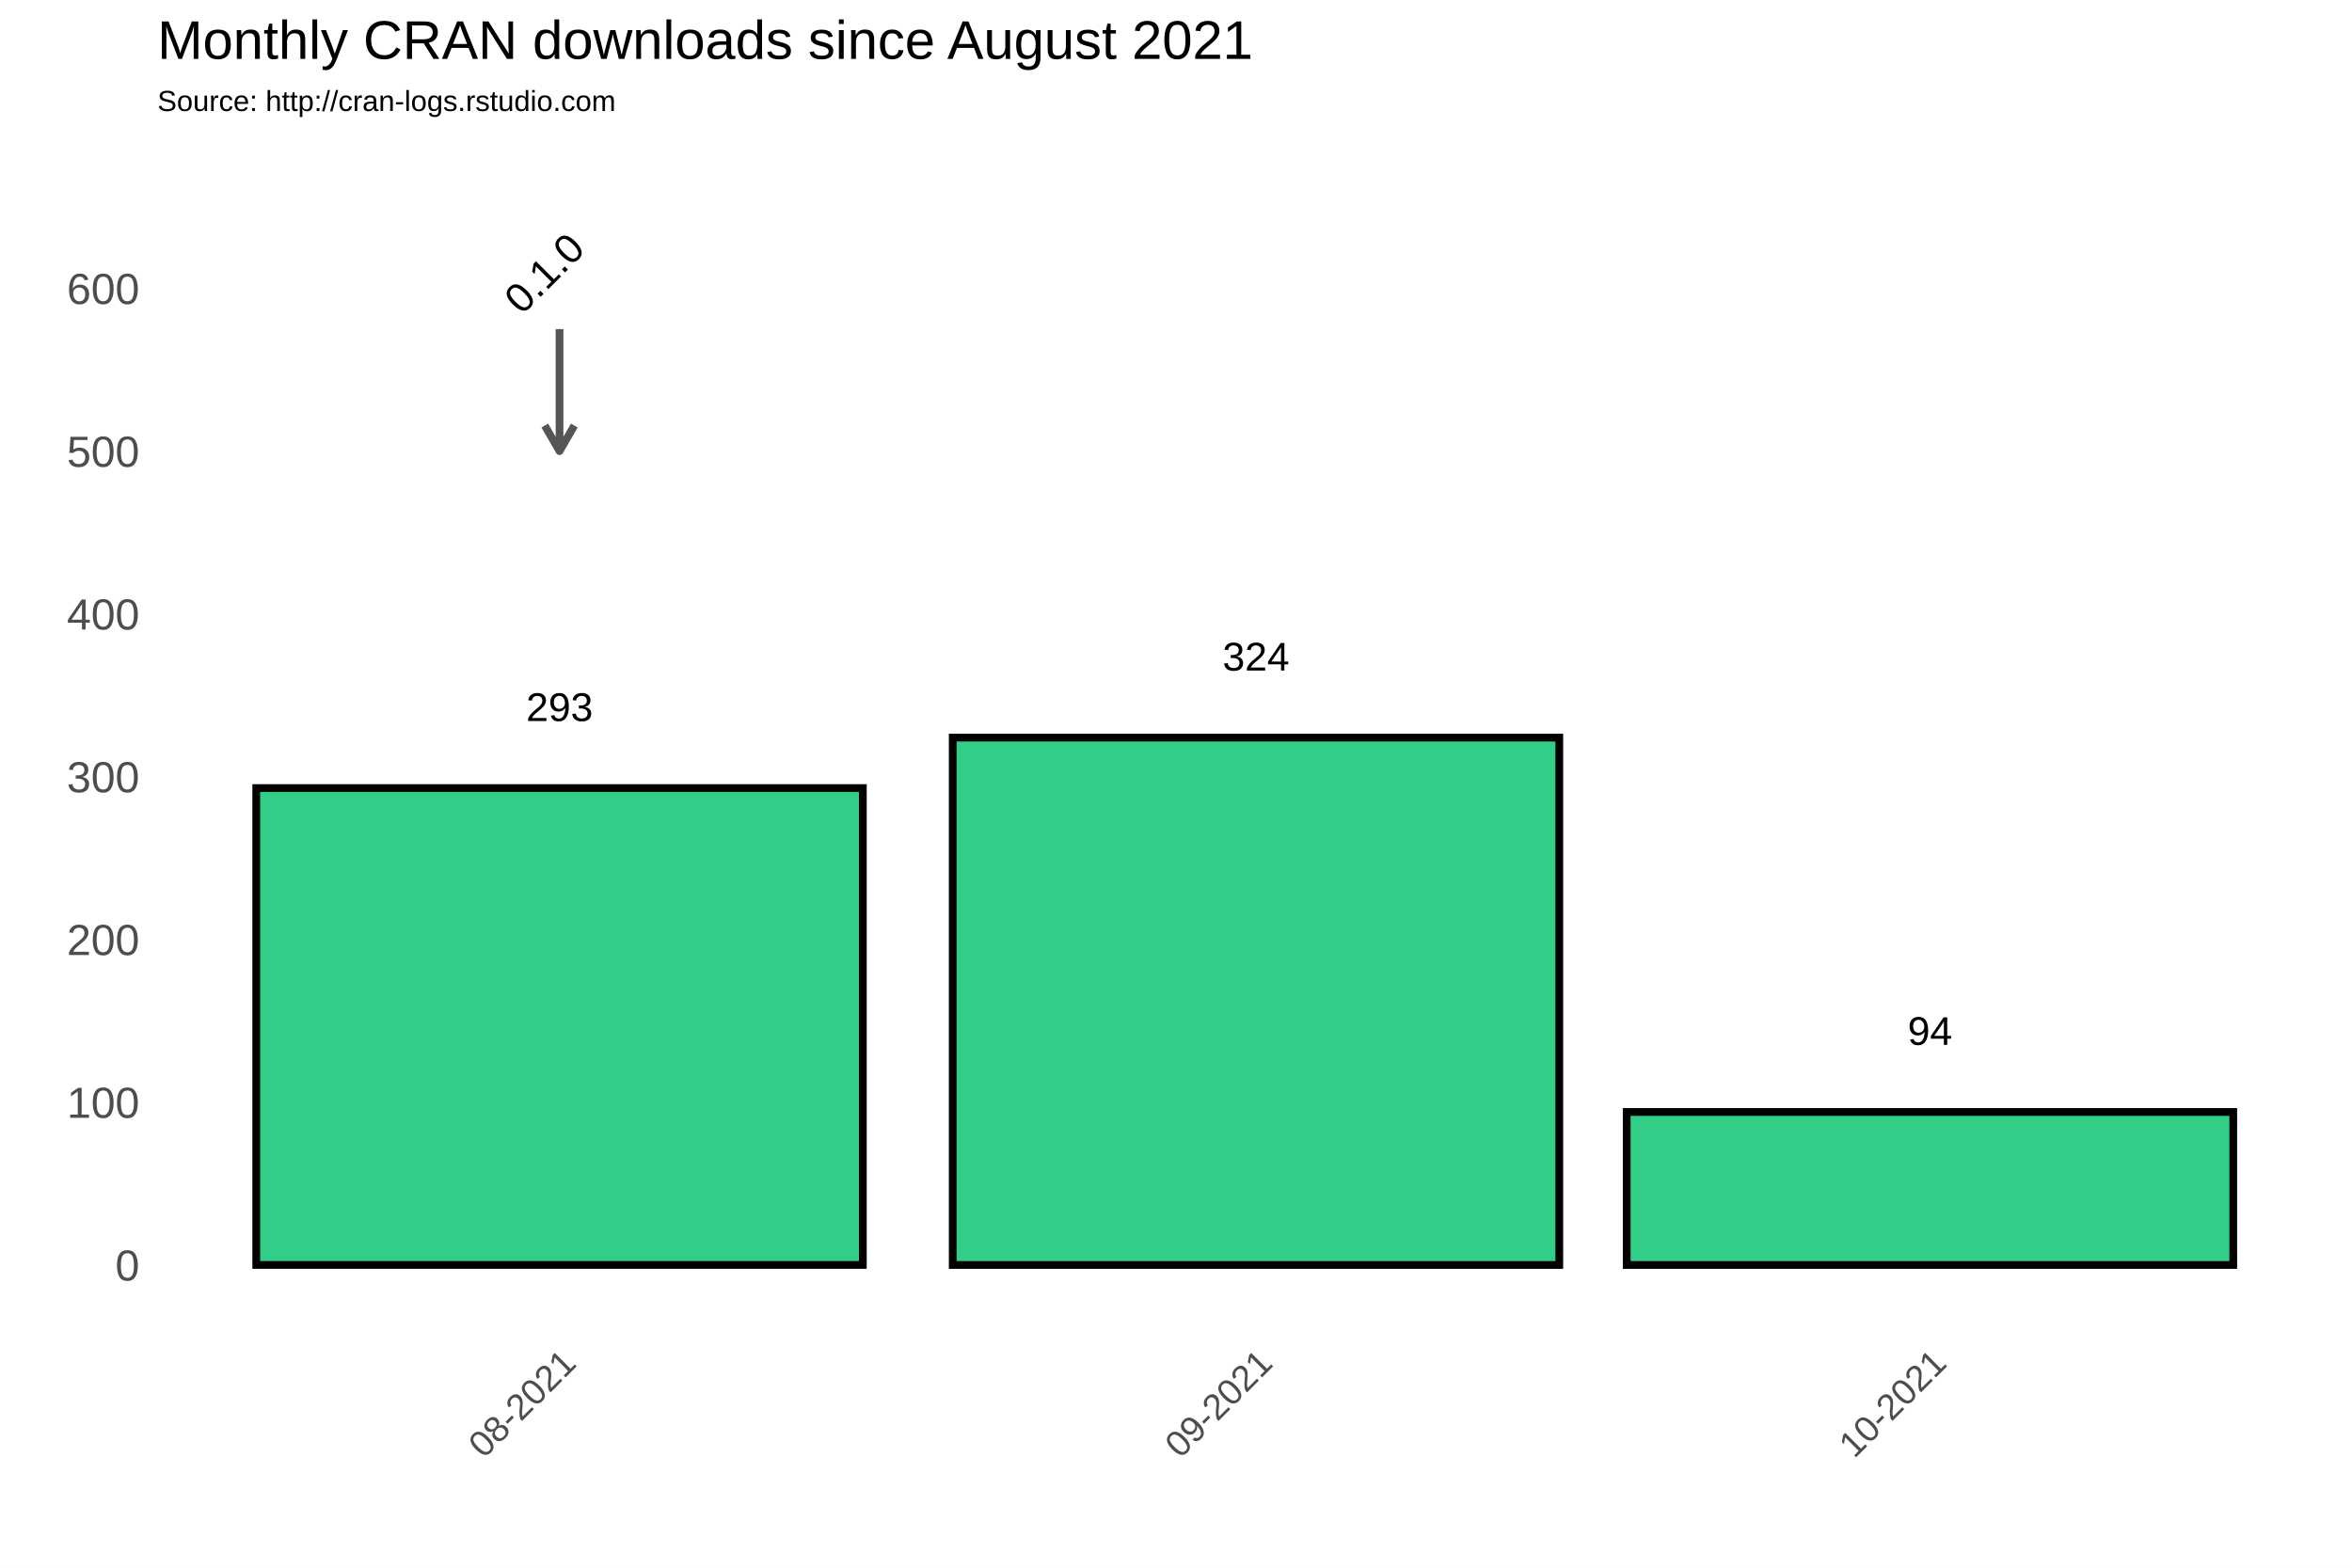
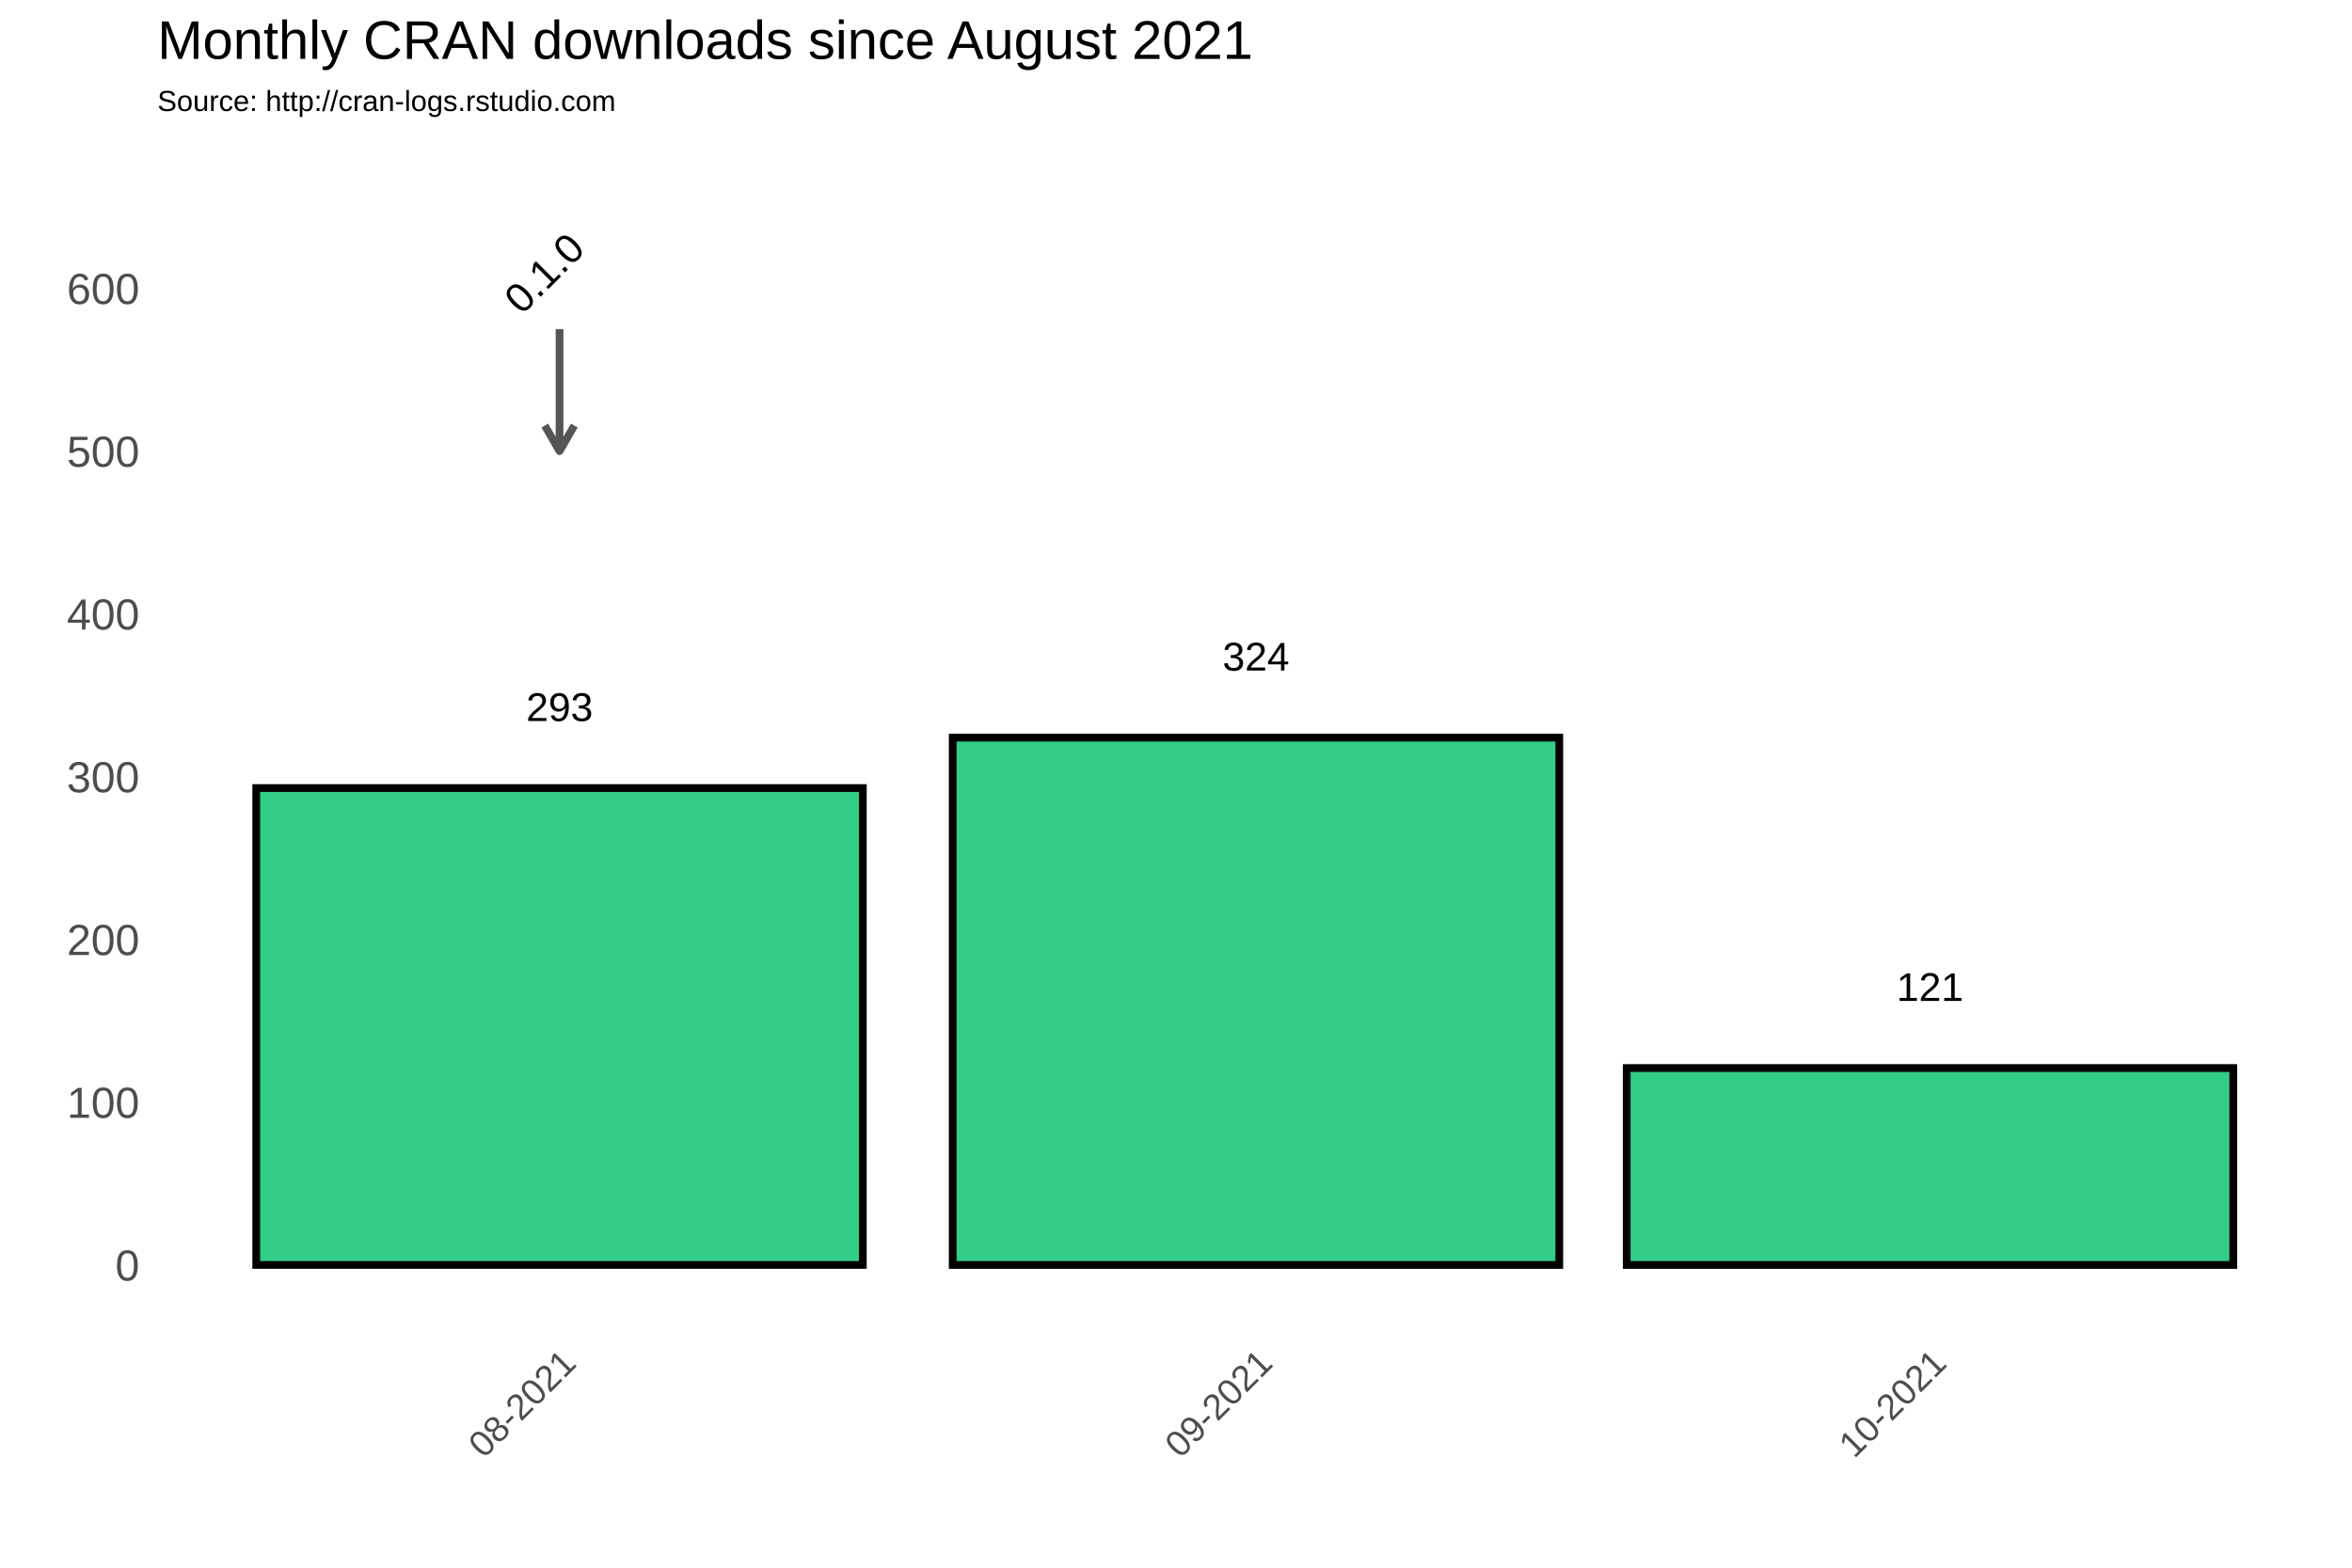
<svg xmlns="http://www.w3.org/2000/svg" class="svglite" width="648.00pt" height="432.00pt" viewBox="0 0 648.00 432.00">
  <defs>
    <style type="text/css">
    .svglite line, .svglite polyline, .svglite polygon, .svglite path, .svglite rect, .svglite circle {
      fill: none;
      stroke: #000000;
      stroke-linecap: round;
      stroke-linejoin: round;
      stroke-miterlimit: 10.00;
    }
  </style>
  </defs>
  <rect width="100%" height="100%" style="stroke: none; fill: #FFFFFF;" />
  <defs>
    <clipPath id="cpMC4wMHw2NDguMDB8MC4wMHw0MzIuMDA=">
      <rect x="0.00" y="0.00" width="648.00" height="432.00" />
    </clipPath>
  </defs>
  <g clip-path="url(#cpMC4wMHw2NDguMDB8MC4wMHw0MzIuMDA=)">
    <rect x="0.00" y="0.00" width="648.00" height="432.00" style="stroke-width: 1.07; stroke: #FFFFFF; fill: #FFFFFF;" />
  </g>
  <defs>
    <clipPath id="cpNDMuMzd8NjQyLjUyfDM3Ljc2fDM2My4zOA==">
      <rect x="43.37" y="37.76" width="599.15" height="325.62" />
    </clipPath>
  </defs>
  <g clip-path="url(#cpNDMuMzd8NjQyLjUyfDM3Ljc2fDM2My4zOA==)">
    <rect x="43.37" y="37.76" width="599.15" height="325.62" style="stroke-width: 1.07; stroke: none;" />
    <polyline points="43.37,326.15 642.52,326.15 " style="stroke-width: 0.53; stroke: #FFFFFF; stroke-linecap: butt;" />
    <polyline points="43.37,281.30 642.52,281.30 " style="stroke-width: 0.53; stroke: #FFFFFF; stroke-linecap: butt;" />
    <polyline points="43.37,236.45 642.52,236.45 " style="stroke-width: 0.53; stroke: #FFFFFF; stroke-linecap: butt;" />
    <polyline points="43.37,191.60 642.52,191.60 " style="stroke-width: 0.53; stroke: #FFFFFF; stroke-linecap: butt;" />
    <polyline points="43.37,146.75 642.52,146.75 " style="stroke-width: 0.53; stroke: #FFFFFF; stroke-linecap: butt;" />
    <polyline points="43.37,101.90 642.52,101.90 " style="stroke-width: 0.53; stroke: #FFFFFF; stroke-linecap: butt;" />
    <polyline points="43.37,57.04 642.52,57.04 " style="stroke-width: 0.53; stroke: #FFFFFF; stroke-linecap: butt;" />
    <polyline points="58.22,363.38 58.22,37.76 " style="stroke-width: 0.53; stroke: #FFFFFF; stroke-linecap: butt;" />
    <polyline points="250.10,363.38 250.10,37.76 " style="stroke-width: 0.53; stroke: #FFFFFF; stroke-linecap: butt;" />
    <polyline points="438.88,363.38 438.88,37.76 " style="stroke-width: 0.53; stroke: #FFFFFF; stroke-linecap: butt;" />
    <polyline points="627.67,363.38 627.67,37.76 " style="stroke-width: 0.53; stroke: #FFFFFF; stroke-linecap: butt;" />
    <polyline points="43.37,348.58 642.52,348.58 " style="stroke-width: 1.07; stroke: #FFFFFF; stroke-linecap: butt;" />
    <polyline points="43.37,303.73 642.52,303.73 " style="stroke-width: 1.07; stroke: #FFFFFF; stroke-linecap: butt;" />
    <polyline points="43.37,258.88 642.52,258.88 " style="stroke-width: 1.07; stroke: #FFFFFF; stroke-linecap: butt;" />
    <polyline points="43.37,214.02 642.52,214.02 " style="stroke-width: 1.07; stroke: #FFFFFF; stroke-linecap: butt;" />
    <polyline points="43.37,169.17 642.52,169.17 " style="stroke-width: 1.07; stroke: #FFFFFF; stroke-linecap: butt;" />
    <polyline points="43.37,124.32 642.52,124.32 " style="stroke-width: 1.07; stroke: #FFFFFF; stroke-linecap: butt;" />
    <polyline points="43.37,79.47 642.52,79.47 " style="stroke-width: 1.07; stroke: #FFFFFF; stroke-linecap: butt;" />
    <polyline points="154.16,363.38 154.16,37.76 " style="stroke-width: 1.07; stroke: #FFFFFF; stroke-linecap: butt;" />
    <polyline points="346.04,363.38 346.04,37.76 " style="stroke-width: 1.07; stroke: #FFFFFF; stroke-linecap: butt;" />
    <polyline points="531.73,363.38 531.73,37.76 " style="stroke-width: 1.07; stroke: #FFFFFF; stroke-linecap: butt;" />
    <rect x="70.60" y="217.16" width="167.12" height="131.41" style="stroke-width: 2.13; stroke-linecap: square; stroke-linejoin: miter; fill: #32CD87;" />
    <rect x="262.48" y="203.26" width="167.12" height="145.32" style="stroke-width: 2.13; stroke-linecap: square; stroke-linejoin: miter; fill: #32CD87;" />
-     <rect x="448.17" y="306.42" width="167.12" height="42.16" style="stroke-width: 2.13; stroke-linecap: square; stroke-linejoin: miter; fill: #32CD87;" />
+     <rect x="448.17" y="294.31" width="167.12" height="54.27" style="stroke-width: 2.13; stroke-linecap: square; stroke-linejoin: miter; fill: #32CD87;" />
    <text x="154.16" y="198.69" text-anchor="middle" style="font-size: 11.04px; font-family: Arial;" textLength="18.40px" lengthAdjust="spacingAndGlyphs">293</text>
    <text x="346.04" y="184.78" text-anchor="middle" style="font-size: 11.04px; font-family: Arial;" textLength="18.40px" lengthAdjust="spacingAndGlyphs">324</text>
-     <text x="531.73" y="287.94" text-anchor="middle" style="font-size: 11.04px; font-family: Arial;" textLength="12.27px" lengthAdjust="spacingAndGlyphs">94</text>
+     <text x="531.73" y="275.83" text-anchor="middle" style="font-size: 11.04px; font-family: Arial;" textLength="18.40px" lengthAdjust="spacingAndGlyphs">121</text>
    <line x1="154.16" y1="90.68" x2="154.16" y2="124.32" style="stroke-width: 2.13; stroke: #555555; stroke-linecap: butt;" />
    <polyline points="150.09,117.27 154.16,124.32 158.23,117.27 " style="stroke-width: 2.13; stroke: #555555; stroke-linecap: butt;" />
    <text transform="translate(152.72,78.03) rotate(-45)" text-anchor="middle" style="font-size: 11.38px; font-family: Arial;" textLength="25.31px" lengthAdjust="spacingAndGlyphs">0.1.0</text>
  </g>
  <g clip-path="url(#cpMC4wMHw2NDguMDB8MC4wMHw0MzIuMDA=)">
    <text x="38.44" y="352.88" text-anchor="end" style="font-size: 12.00px; fill: #4D4D4D; font-family: Arial;" textLength="6.67px" lengthAdjust="spacingAndGlyphs">0</text>
    <text x="38.44" y="308.03" text-anchor="end" style="font-size: 12.00px; fill: #4D4D4D; font-family: Arial;" textLength="20.02px" lengthAdjust="spacingAndGlyphs">100</text>
    <text x="38.44" y="263.17" text-anchor="end" style="font-size: 12.00px; fill: #4D4D4D; font-family: Arial;" textLength="20.02px" lengthAdjust="spacingAndGlyphs">200</text>
    <text x="38.44" y="218.32" text-anchor="end" style="font-size: 12.00px; fill: #4D4D4D; font-family: Arial;" textLength="20.02px" lengthAdjust="spacingAndGlyphs">300</text>
    <text x="38.44" y="173.47" text-anchor="end" style="font-size: 12.00px; fill: #4D4D4D; font-family: Arial;" textLength="20.02px" lengthAdjust="spacingAndGlyphs">400</text>
    <text x="38.44" y="128.62" text-anchor="end" style="font-size: 12.00px; fill: #4D4D4D; font-family: Arial;" textLength="20.02px" lengthAdjust="spacingAndGlyphs">500</text>
    <text x="38.44" y="83.77" text-anchor="end" style="font-size: 12.00px; fill: #4D4D4D; font-family: Arial;" textLength="20.02px" lengthAdjust="spacingAndGlyphs">600</text>
    <text transform="translate(159.23,376.17) rotate(-45)" text-anchor="end" style="font-size: 10.00px; fill: #4D4D4D; font-family: Arial;" textLength="36.73px" lengthAdjust="spacingAndGlyphs">08-2021</text>
    <text transform="translate(351.11,376.17) rotate(-45)" text-anchor="end" style="font-size: 10.00px; fill: #4D4D4D; font-family: Arial;" textLength="36.73px" lengthAdjust="spacingAndGlyphs">09-2021</text>
    <text transform="translate(536.79,376.17) rotate(-45)" text-anchor="end" style="font-size: 10.00px; fill: #4D4D4D; font-family: Arial;" textLength="36.73px" lengthAdjust="spacingAndGlyphs">10-2021</text>
    <text x="43.37" y="30.59" style="font-size: 8.00px; font-family: Arial;" textLength="126.32px" lengthAdjust="spacingAndGlyphs">Source: http://cran-logs.rstudio.com</text>
    <text x="43.37" y="16.22" style="font-size: 15.00px; font-family: Arial;" textLength="301.75px" lengthAdjust="spacingAndGlyphs">Monthly CRAN downloads since August 2021</text>
  </g>
</svg>
